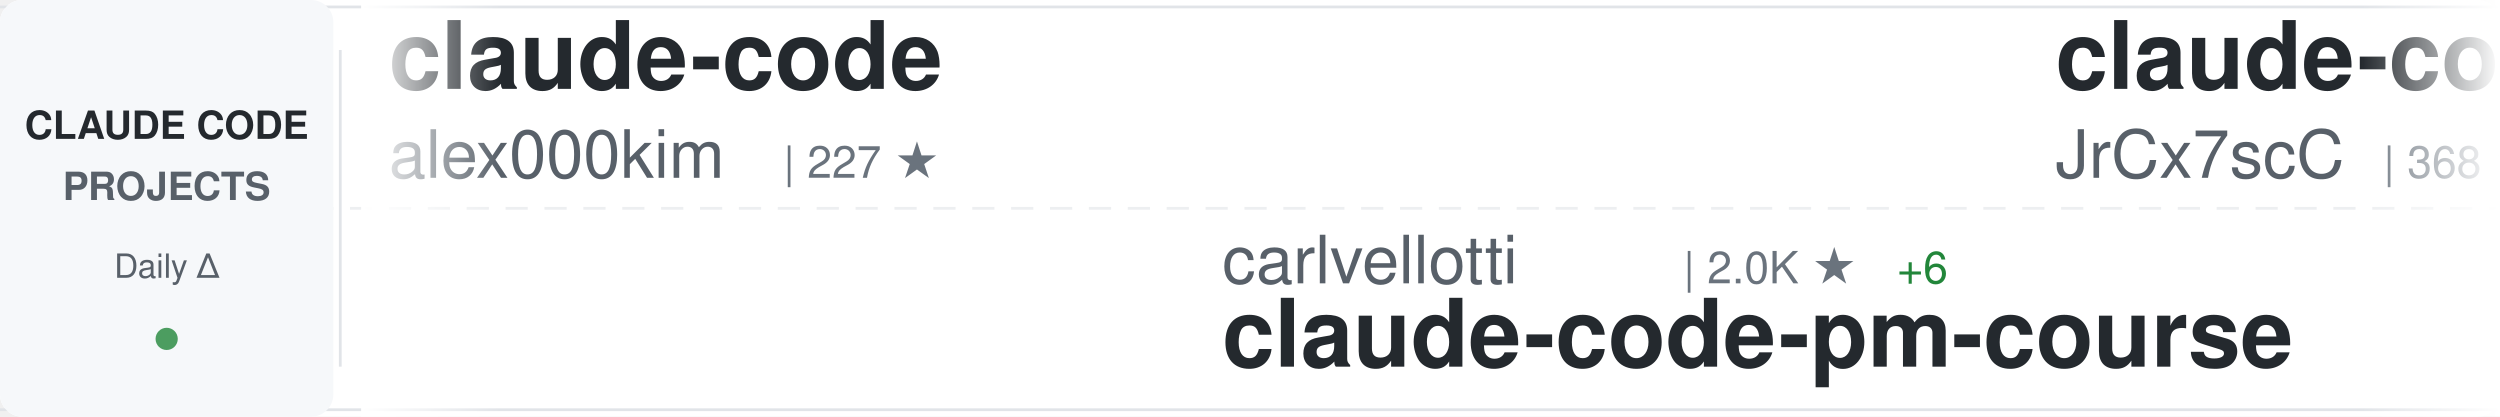
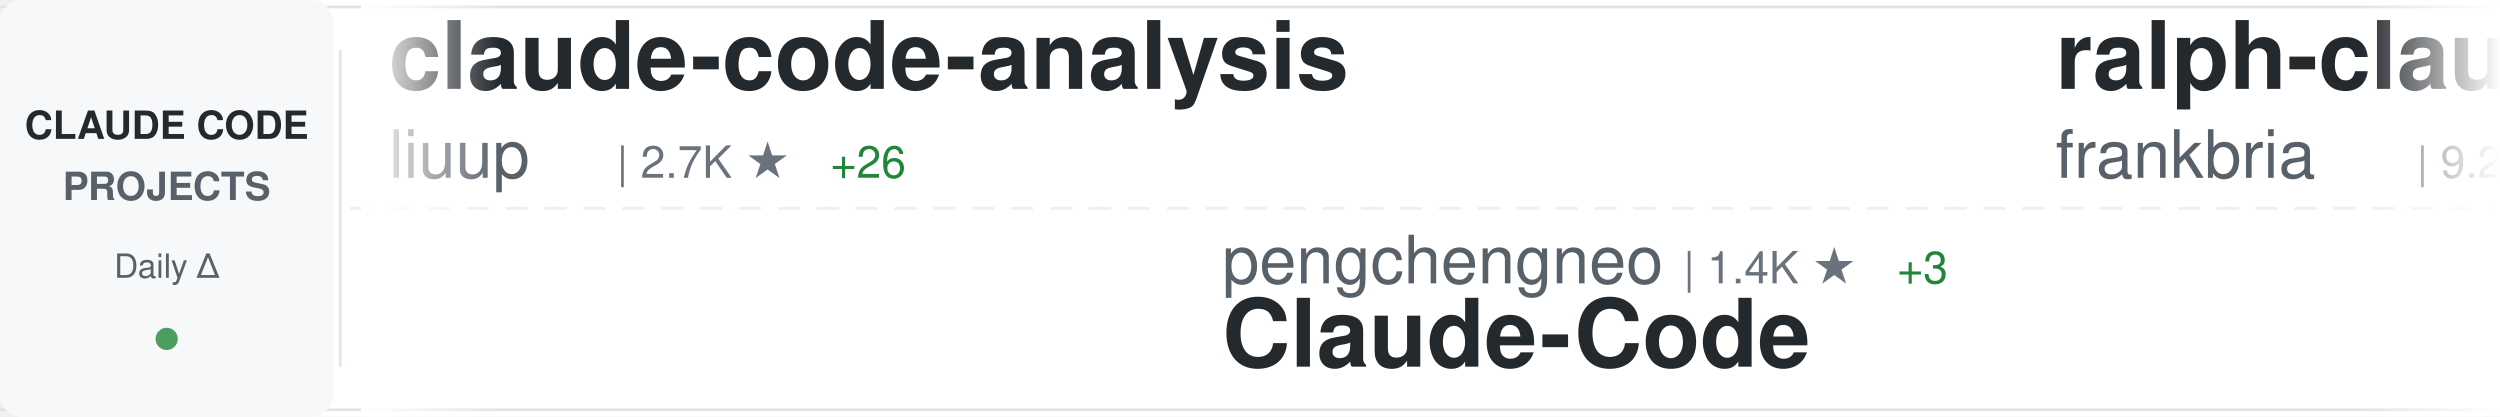
<svg xmlns="http://www.w3.org/2000/svg" width="900" height="150">
  <defs>
    <linearGradient id="awesomeLeftFade" x1="0%" y1="0%" x2="100%" y2="0%">
      <stop offset="0%" style="stop-color:#ffffff;stop-opacity:1" />
      <stop offset="100%" style="stop-color:#ffffff;stop-opacity:0" />
    </linearGradient>
    <linearGradient id="awesomeRightFade" x1="0%" y1="0%" x2="100%" y2="0%">
      <stop offset="0%" style="stop-color:#ffffff;stop-opacity:0" />
      <stop offset="100%" style="stop-color:#ffffff;stop-opacity:1" />
    </linearGradient>
  </defs>
  <rect width="900" height="150" fill="#ffffff" rx="8" />
  <rect x="0" y="2" width="900" height="1" fill="#e1e4e8" />
  <rect x="0" y="147" width="900" height="1" fill="#e1e4e8" />
  <line x1="0" y1="75" x2="900" y2="75" stroke="#e1e4e8" stroke-width="1" stroke-dasharray="8 6" opacity="0.6" />
  <rect x="0" y="0" width="120" height="150" fill="#f6f8fa" rx="8" />
  <text x="60" y="50" font-family="-apple-system, BlinkMacSystemFont, 'Segoe UI', Helvetica, Arial, sans-serif" font-size="14" font-weight="600" fill="#24292e" text-anchor="middle">CLAUDE CODE</text>
  <text x="60" y="72" font-family="-apple-system, BlinkMacSystemFont, 'Segoe UI', Helvetica, Arial, sans-serif" font-size="14" font-weight="600" fill="#586069" text-anchor="middle">PROJECTS</text>
  <text x="60" y="100" font-family="-apple-system, BlinkMacSystemFont, 'Segoe UI', Helvetica, Arial, sans-serif" font-size="12" font-weight="500" fill="#586069" text-anchor="middle">Daily Δ</text>
  <circle cx="60" cy="122" r="4" fill="#22863a" opacity="0.8" />
  <rect x="122" y="18" width="1" height="114" fill="#e1e4e8" />
  <clipPath id="awesomeTickerClip">
    <rect x="130" y="0" width="770" height="150" />
  </clipPath>
  <g clip-path="url(#awesomeTickerClip)">
    <g id="awesomeTickerItems">
      <animateTransform attributeName="transform" attributeType="XML" type="translate" from="0 0" to="-3000 0" dur="54s" repeatCount="indefinite" />
      <g transform="translate(0, 0)">
-         <text x="140" y="32" font-family="-apple-system, BlinkMacSystemFont, 'Segoe UI', Helvetica, Arial, sans-serif" font-size="34" font-weight="600" fill="#24292e">claude-code</text>
-         <text x="140" y="64" font-family="-apple-system, BlinkMacSystemFont, 'Segoe UI', Helvetica, Arial, sans-serif" font-size="24" font-weight="400" fill="#586069">alex000kim</text>
-         <text x="282" y="64" font-family="-apple-system, BlinkMacSystemFont, 'Segoe UI', Helvetica, Arial, sans-serif" font-size="16" font-weight="500" fill="#6a737d">| 227 ★</text>
+         <text x="140" y="32" font-family="-apple-system, BlinkMacSystemFont, 'Segoe UI', Helvetica, Arial, sans-serif" font-size="34" font-weight="600" fill="#24292e">claude-code-analysis</text>
+         <text x="140" y="64" font-family="-apple-system, BlinkMacSystemFont, 'Segoe UI', Helvetica, Arial, sans-serif" font-size="24" font-weight="400" fill="#586069">liuup</text>
+         <text x="222" y="64" font-family="-apple-system, BlinkMacSystemFont, 'Segoe UI', Helvetica, Arial, sans-serif" font-size="16" font-weight="500" fill="#6a737d">| 2.7K ★</text>
+         <text x="299" y="64" font-family="-apple-system, BlinkMacSystemFont, 'Segoe UI', Helvetica, Arial, sans-serif" font-size="16" font-weight="500" fill="#22863a"> +26</text>
      </g>
      <g transform="translate(300, 0)">
-         <text x="140" y="102" font-family="-apple-system, BlinkMacSystemFont, 'Segoe UI', Helvetica, Arial, sans-serif" font-size="24" font-weight="400" fill="#586069">carlvellotti</text>
-         <text x="306" y="102" font-family="-apple-system, BlinkMacSystemFont, 'Segoe UI', Helvetica, Arial, sans-serif" font-size="16" font-weight="500" fill="#6a737d">| 2.0K ★</text>
-         <text x="383" y="102" font-family="-apple-system, BlinkMacSystemFont, 'Segoe UI', Helvetica, Arial, sans-serif" font-size="16" font-weight="500" fill="#22863a"> +6</text>
-         <text x="140" y="132" font-family="-apple-system, BlinkMacSystemFont, 'Segoe UI', Helvetica, Arial, sans-serif" font-size="34" font-weight="600" fill="#24292e">claude-code-pm-course</text>
+         <text x="140" y="102" font-family="-apple-system, BlinkMacSystemFont, 'Segoe UI', Helvetica, Arial, sans-serif" font-size="24" font-weight="400" fill="#586069">pengchengneo</text>
+         <text x="306" y="102" font-family="-apple-system, BlinkMacSystemFont, 'Segoe UI', Helvetica, Arial, sans-serif" font-size="16" font-weight="500" fill="#6a737d">| 1.4K ★</text>
+         <text x="383" y="102" font-family="-apple-system, BlinkMacSystemFont, 'Segoe UI', Helvetica, Arial, sans-serif" font-size="16" font-weight="500" fill="#22863a"> +3</text>
+         <text x="140" y="132" font-family="-apple-system, BlinkMacSystemFont, 'Segoe UI', Helvetica, Arial, sans-serif" font-size="34" font-weight="600" fill="#24292e">Claude-Code</text>
      </g>
      <g transform="translate(600, 0)">
-         <text x="140" y="32" font-family="-apple-system, BlinkMacSystemFont, 'Segoe UI', Helvetica, Arial, sans-serif" font-size="34" font-weight="600" fill="#24292e">claude-code-source</text>
-         <text x="140" y="64" font-family="-apple-system, BlinkMacSystemFont, 'Segoe UI', Helvetica, Arial, sans-serif" font-size="24" font-weight="400" fill="#586069">JrCx7scC</text>
-         <text x="258" y="64" font-family="-apple-system, BlinkMacSystemFont, 'Segoe UI', Helvetica, Arial, sans-serif" font-size="16" font-weight="500" fill="#6a737d">| 368 ★</text>
+         <text x="140" y="32" font-family="-apple-system, BlinkMacSystemFont, 'Segoe UI', Helvetica, Arial, sans-serif" font-size="34" font-weight="600" fill="#24292e">ralph-claude-code</text>
+         <text x="140" y="64" font-family="-apple-system, BlinkMacSystemFont, 'Segoe UI', Helvetica, Arial, sans-serif" font-size="24" font-weight="400" fill="#586069">frankbria</text>
+         <text x="270" y="64" font-family="-apple-system, BlinkMacSystemFont, 'Segoe UI', Helvetica, Arial, sans-serif" font-size="16" font-weight="500" fill="#6a737d">| 9.2K ★</text>
+         <text x="347" y="64" font-family="-apple-system, BlinkMacSystemFont, 'Segoe UI', Helvetica, Arial, sans-serif" font-size="16" font-weight="500" fill="#22863a"> +9</text>
      </g>
      <g transform="translate(900, 0)">
-         <text x="140" y="102" font-family="-apple-system, BlinkMacSystemFont, 'Segoe UI', Helvetica, Arial, sans-serif" font-size="24" font-weight="400" fill="#586069">shanraisshan</text>
-         <text x="306" y="102" font-family="-apple-system, BlinkMacSystemFont, 'Segoe UI', Helvetica, Arial, sans-serif" font-size="16" font-weight="500" fill="#6a737d">| 54.9K ★</text>
-         <text x="392" y="102" font-family="-apple-system, BlinkMacSystemFont, 'Segoe UI', Helvetica, Arial, sans-serif" font-size="16" font-weight="500" fill="#22863a"> +185</text>
-         <text x="140" y="132" font-family="-apple-system, BlinkMacSystemFont, 'Segoe UI', Helvetica, Arial, sans-serif" font-size="34" font-weight="600" fill="#24292e">claude-code-best-practic...</text>
+         <text x="140" y="102" font-family="-apple-system, BlinkMacSystemFont, 'Segoe UI', Helvetica, Arial, sans-serif" font-size="24" font-weight="400" fill="#586069">anthropics</text>
+         <text x="282" y="102" font-family="-apple-system, BlinkMacSystemFont, 'Segoe UI', Helvetica, Arial, sans-serif" font-size="16" font-weight="500" fill="#6a737d">| 126.6K ★</text>
+         <text x="377" y="102" font-family="-apple-system, BlinkMacSystemFont, 'Segoe UI', Helvetica, Arial, sans-serif" font-size="16" font-weight="500" fill="#22863a"> +270</text>
+         <text x="140" y="132" font-family="-apple-system, BlinkMacSystemFont, 'Segoe UI', Helvetica, Arial, sans-serif" font-size="34" font-weight="600" fill="#24292e">claude-code</text>
      </g>
      <g transform="translate(1200, 0)">
-         <text x="140" y="32" font-family="-apple-system, BlinkMacSystemFont, 'Segoe UI', Helvetica, Arial, sans-serif" font-size="34" font-weight="600" fill="#24292e">claude-code-source</text>
-         <text x="140" y="64" font-family="-apple-system, BlinkMacSystemFont, 'Segoe UI', Helvetica, Arial, sans-serif" font-size="24" font-weight="400" fill="#586069">hangsman</text>
-         <text x="258" y="64" font-family="-apple-system, BlinkMacSystemFont, 'Segoe UI', Helvetica, Arial, sans-serif" font-size="16" font-weight="500" fill="#6a737d">| 780 ★</text>
-       </g>
-       <g transform="translate(1500, 0)">
-         <text x="140" y="102" font-family="-apple-system, BlinkMacSystemFont, 'Segoe UI', Helvetica, Arial, sans-serif" font-size="24" font-weight="400" fill="#586069">luyao618</text>
-         <text x="258" y="102" font-family="-apple-system, BlinkMacSystemFont, 'Segoe UI', Helvetica, Arial, sans-serif" font-size="16" font-weight="500" fill="#6a737d">| 1.4K ★</text>
-         <text x="335" y="102" font-family="-apple-system, BlinkMacSystemFont, 'Segoe UI', Helvetica, Arial, sans-serif" font-size="16" font-weight="500" fill="#22863a"> +1</text>
-         <text x="140" y="132" font-family="-apple-system, BlinkMacSystemFont, 'Segoe UI', Helvetica, Arial, sans-serif" font-size="34" font-weight="600" fill="#24292e">Claude-Code-Source-Study</text>
-       </g>
-       <g transform="translate(1800, 0)">
-         <text x="140" y="32" font-family="-apple-system, BlinkMacSystemFont, 'Segoe UI', Helvetica, Arial, sans-serif" font-size="34" font-weight="600" fill="#24292e">claude-code-action</text>
-         <text x="140" y="64" font-family="-apple-system, BlinkMacSystemFont, 'Segoe UI', Helvetica, Arial, sans-serif" font-size="24" font-weight="400" fill="#586069">anthropics</text>
-         <text x="282" y="64" font-family="-apple-system, BlinkMacSystemFont, 'Segoe UI', Helvetica, Arial, sans-serif" font-size="16" font-weight="500" fill="#6a737d">| 7.7K ★</text>
-         <text x="359" y="64" font-family="-apple-system, BlinkMacSystemFont, 'Segoe UI', Helvetica, Arial, sans-serif" font-size="16" font-weight="500" fill="#22863a"> +15</text>
-       </g>
-       <g transform="translate(2100, 0)">
-         <text x="140" y="102" font-family="-apple-system, BlinkMacSystemFont, 'Segoe UI', Helvetica, Arial, sans-serif" font-size="24" font-weight="400" fill="#586069">ponponon</text>
-         <text x="258" y="102" font-family="-apple-system, BlinkMacSystemFont, 'Segoe UI', Helvetica, Arial, sans-serif" font-size="16" font-weight="500" fill="#6a737d">| 2.2K ★</text>
-         <text x="335" y="102" font-family="-apple-system, BlinkMacSystemFont, 'Segoe UI', Helvetica, Arial, sans-serif" font-size="16" font-weight="500" fill="#22863a"> +4</text>
-         <text x="140" y="132" font-family="-apple-system, BlinkMacSystemFont, 'Segoe UI', Helvetica, Arial, sans-serif" font-size="34" font-weight="600" fill="#24292e">claude_code_src</text>
-       </g>
-       <g transform="translate(2400, 0)">
        <text x="140" y="32" font-family="-apple-system, BlinkMacSystemFont, 'Segoe UI', Helvetica, Arial, sans-serif" font-size="34" font-weight="600" fill="#24292e">agents</text>
        <text x="140" y="64" font-family="-apple-system, BlinkMacSystemFont, 'Segoe UI', Helvetica, Arial, sans-serif" font-size="24" font-weight="400" fill="#586069">wshobson</text>
        <text x="258" y="64" font-family="-apple-system, BlinkMacSystemFont, 'Segoe UI', Helvetica, Arial, sans-serif" font-size="16" font-weight="500" fill="#6a737d">| 36.0K ★</text>
-         <text x="344" y="64" font-family="-apple-system, BlinkMacSystemFont, 'Segoe UI', Helvetica, Arial, sans-serif" font-size="16" font-weight="500" fill="#22863a"> +68</text>
+         <text x="344" y="64" font-family="-apple-system, BlinkMacSystemFont, 'Segoe UI', Helvetica, Arial, sans-serif" font-size="16" font-weight="500" fill="#22863a"> +54</text>
+       </g>
+       <g transform="translate(1500, 0)">
+         <text x="140" y="102" font-family="-apple-system, BlinkMacSystemFont, 'Segoe UI', Helvetica, Arial, sans-serif" font-size="24" font-weight="400" fill="#586069">snarktank</text>
+         <text x="270" y="102" font-family="-apple-system, BlinkMacSystemFont, 'Segoe UI', Helvetica, Arial, sans-serif" font-size="16" font-weight="500" fill="#6a737d">| 19.6K ★</text>
+         <text x="356" y="102" font-family="-apple-system, BlinkMacSystemFont, 'Segoe UI', Helvetica, Arial, sans-serif" font-size="16" font-weight="500" fill="#22863a"> +69</text>
+         <text x="140" y="132" font-family="-apple-system, BlinkMacSystemFont, 'Segoe UI', Helvetica, Arial, sans-serif" font-size="34" font-weight="600" fill="#24292e">ralph</text>
+       </g>
+       <g transform="translate(1800, 0)">
+         <text x="140" y="32" font-family="-apple-system, BlinkMacSystemFont, 'Segoe UI', Helvetica, Arial, sans-serif" font-size="34" font-weight="600" fill="#24292e">claude-code-sourcemap</text>
+         <text x="140" y="64" font-family="-apple-system, BlinkMacSystemFont, 'Segoe UI', Helvetica, Arial, sans-serif" font-size="24" font-weight="400" fill="#586069">Hyper66666</text>
+         <text x="282" y="64" font-family="-apple-system, BlinkMacSystemFont, 'Segoe UI', Helvetica, Arial, sans-serif" font-size="16" font-weight="500" fill="#6a737d">| 215 ★</text>
+         <text x="350" y="64" font-family="-apple-system, BlinkMacSystemFont, 'Segoe UI', Helvetica, Arial, sans-serif" font-size="16" font-weight="500" fill="#22863a"> +1</text>
+       </g>
+       <g transform="translate(2100, 0)">
+         <text x="140" y="102" font-family="-apple-system, BlinkMacSystemFont, 'Segoe UI', Helvetica, Arial, sans-serif" font-size="24" font-weight="400" fill="#586069">ghuntley</text>
+         <text x="258" y="102" font-family="-apple-system, BlinkMacSystemFont, 'Segoe UI', Helvetica, Arial, sans-serif" font-size="16" font-weight="500" fill="#6a737d">| 977 ★</text>
+         <text x="140" y="132" font-family="-apple-system, BlinkMacSystemFont, 'Segoe UI', Helvetica, Arial, sans-serif" font-size="34" font-weight="600" fill="#24292e">claude-code-source-code-...</text>
+       </g>
+       <g transform="translate(2400, 0)">
+         <text x="140" y="32" font-family="-apple-system, BlinkMacSystemFont, 'Segoe UI', Helvetica, Arial, sans-serif" font-size="34" font-weight="600" fill="#24292e">claude-code</text>
+         <text x="140" y="64" font-family="-apple-system, BlinkMacSystemFont, 'Segoe UI', Helvetica, Arial, sans-serif" font-size="24" font-weight="400" fill="#586069">isboyjc</text>
+         <text x="246" y="64" font-family="-apple-system, BlinkMacSystemFont, 'Segoe UI', Helvetica, Arial, sans-serif" font-size="16" font-weight="500" fill="#6a737d">| 157 ★</text>
      </g>
      <g transform="translate(2700, 0)">
-         <text x="140" y="102" font-family="-apple-system, BlinkMacSystemFont, 'Segoe UI', Helvetica, Arial, sans-serif" font-size="24" font-weight="400" fill="#586069">Hyper66666</text>
-         <text x="282" y="102" font-family="-apple-system, BlinkMacSystemFont, 'Segoe UI', Helvetica, Arial, sans-serif" font-size="16" font-weight="500" fill="#6a737d">| 215 ★</text>
-         <text x="350" y="102" font-family="-apple-system, BlinkMacSystemFont, 'Segoe UI', Helvetica, Arial, sans-serif" font-size="16" font-weight="500" fill="#22863a"> +1</text>
-         <text x="140" y="132" font-family="-apple-system, BlinkMacSystemFont, 'Segoe UI', Helvetica, Arial, sans-serif" font-size="34" font-weight="600" fill="#24292e">claude-code-sourcemap</text>
+         <text x="140" y="102" font-family="-apple-system, BlinkMacSystemFont, 'Segoe UI', Helvetica, Arial, sans-serif" font-size="24" font-weight="400" fill="#586069">anthropics</text>
+         <text x="282" y="102" font-family="-apple-system, BlinkMacSystemFont, 'Segoe UI', Helvetica, Arial, sans-serif" font-size="16" font-weight="500" fill="#6a737d">| 4.8K ★</text>
+         <text x="359" y="102" font-family="-apple-system, BlinkMacSystemFont, 'Segoe UI', Helvetica, Arial, sans-serif" font-size="16" font-weight="500" fill="#22863a"> +41</text>
+         <text x="140" y="132" font-family="-apple-system, BlinkMacSystemFont, 'Segoe UI', Helvetica, Arial, sans-serif" font-size="34" font-weight="600" fill="#24292e">claude-code-security-rev...</text>
      </g>
      <g transform="translate(3000, 0)">
-         <text x="140" y="32" font-family="-apple-system, BlinkMacSystemFont, 'Segoe UI', Helvetica, Arial, sans-serif" font-size="34" font-weight="600" fill="#24292e">claude-code</text>
-         <text x="140" y="64" font-family="-apple-system, BlinkMacSystemFont, 'Segoe UI', Helvetica, Arial, sans-serif" font-size="24" font-weight="400" fill="#586069">alex000kim</text>
-         <text x="282" y="64" font-family="-apple-system, BlinkMacSystemFont, 'Segoe UI', Helvetica, Arial, sans-serif" font-size="16" font-weight="500" fill="#6a737d">| 227 ★</text>
+         <text x="140" y="32" font-family="-apple-system, BlinkMacSystemFont, 'Segoe UI', Helvetica, Arial, sans-serif" font-size="34" font-weight="600" fill="#24292e">claude-code-analysis</text>
+         <text x="140" y="64" font-family="-apple-system, BlinkMacSystemFont, 'Segoe UI', Helvetica, Arial, sans-serif" font-size="24" font-weight="400" fill="#586069">liuup</text>
+         <text x="222" y="64" font-family="-apple-system, BlinkMacSystemFont, 'Segoe UI', Helvetica, Arial, sans-serif" font-size="16" font-weight="500" fill="#6a737d">| 2.7K ★</text>
+         <text x="299" y="64" font-family="-apple-system, BlinkMacSystemFont, 'Segoe UI', Helvetica, Arial, sans-serif" font-size="16" font-weight="500" fill="#22863a"> +26</text>
      </g>
      <g transform="translate(3300, 0)">
-         <text x="140" y="102" font-family="-apple-system, BlinkMacSystemFont, 'Segoe UI', Helvetica, Arial, sans-serif" font-size="24" font-weight="400" fill="#586069">carlvellotti</text>
-         <text x="306" y="102" font-family="-apple-system, BlinkMacSystemFont, 'Segoe UI', Helvetica, Arial, sans-serif" font-size="16" font-weight="500" fill="#6a737d">| 2.0K ★</text>
-         <text x="383" y="102" font-family="-apple-system, BlinkMacSystemFont, 'Segoe UI', Helvetica, Arial, sans-serif" font-size="16" font-weight="500" fill="#22863a"> +6</text>
-         <text x="140" y="132" font-family="-apple-system, BlinkMacSystemFont, 'Segoe UI', Helvetica, Arial, sans-serif" font-size="34" font-weight="600" fill="#24292e">claude-code-pm-course</text>
+         <text x="140" y="102" font-family="-apple-system, BlinkMacSystemFont, 'Segoe UI', Helvetica, Arial, sans-serif" font-size="24" font-weight="400" fill="#586069">pengchengneo</text>
+         <text x="306" y="102" font-family="-apple-system, BlinkMacSystemFont, 'Segoe UI', Helvetica, Arial, sans-serif" font-size="16" font-weight="500" fill="#6a737d">| 1.4K ★</text>
+         <text x="383" y="102" font-family="-apple-system, BlinkMacSystemFont, 'Segoe UI', Helvetica, Arial, sans-serif" font-size="16" font-weight="500" fill="#22863a"> +3</text>
+         <text x="140" y="132" font-family="-apple-system, BlinkMacSystemFont, 'Segoe UI', Helvetica, Arial, sans-serif" font-size="34" font-weight="600" fill="#24292e">Claude-Code</text>
      </g>
      <g transform="translate(3600, 0)">
-         <text x="140" y="32" font-family="-apple-system, BlinkMacSystemFont, 'Segoe UI', Helvetica, Arial, sans-serif" font-size="34" font-weight="600" fill="#24292e">claude-code-source</text>
-         <text x="140" y="64" font-family="-apple-system, BlinkMacSystemFont, 'Segoe UI', Helvetica, Arial, sans-serif" font-size="24" font-weight="400" fill="#586069">JrCx7scC</text>
-         <text x="258" y="64" font-family="-apple-system, BlinkMacSystemFont, 'Segoe UI', Helvetica, Arial, sans-serif" font-size="16" font-weight="500" fill="#6a737d">| 368 ★</text>
+         <text x="140" y="32" font-family="-apple-system, BlinkMacSystemFont, 'Segoe UI', Helvetica, Arial, sans-serif" font-size="34" font-weight="600" fill="#24292e">ralph-claude-code</text>
+         <text x="140" y="64" font-family="-apple-system, BlinkMacSystemFont, 'Segoe UI', Helvetica, Arial, sans-serif" font-size="24" font-weight="400" fill="#586069">frankbria</text>
+         <text x="270" y="64" font-family="-apple-system, BlinkMacSystemFont, 'Segoe UI', Helvetica, Arial, sans-serif" font-size="16" font-weight="500" fill="#6a737d">| 9.2K ★</text>
+         <text x="347" y="64" font-family="-apple-system, BlinkMacSystemFont, 'Segoe UI', Helvetica, Arial, sans-serif" font-size="16" font-weight="500" fill="#22863a"> +9</text>
      </g>
      <g transform="translate(3900, 0)">
-         <text x="140" y="102" font-family="-apple-system, BlinkMacSystemFont, 'Segoe UI', Helvetica, Arial, sans-serif" font-size="24" font-weight="400" fill="#586069">shanraisshan</text>
-         <text x="306" y="102" font-family="-apple-system, BlinkMacSystemFont, 'Segoe UI', Helvetica, Arial, sans-serif" font-size="16" font-weight="500" fill="#6a737d">| 54.9K ★</text>
-         <text x="392" y="102" font-family="-apple-system, BlinkMacSystemFont, 'Segoe UI', Helvetica, Arial, sans-serif" font-size="16" font-weight="500" fill="#22863a"> +185</text>
-         <text x="140" y="132" font-family="-apple-system, BlinkMacSystemFont, 'Segoe UI', Helvetica, Arial, sans-serif" font-size="34" font-weight="600" fill="#24292e">claude-code-best-practic...</text>
+         <text x="140" y="102" font-family="-apple-system, BlinkMacSystemFont, 'Segoe UI', Helvetica, Arial, sans-serif" font-size="24" font-weight="400" fill="#586069">anthropics</text>
+         <text x="282" y="102" font-family="-apple-system, BlinkMacSystemFont, 'Segoe UI', Helvetica, Arial, sans-serif" font-size="16" font-weight="500" fill="#6a737d">| 126.6K ★</text>
+         <text x="377" y="102" font-family="-apple-system, BlinkMacSystemFont, 'Segoe UI', Helvetica, Arial, sans-serif" font-size="16" font-weight="500" fill="#22863a"> +270</text>
+         <text x="140" y="132" font-family="-apple-system, BlinkMacSystemFont, 'Segoe UI', Helvetica, Arial, sans-serif" font-size="34" font-weight="600" fill="#24292e">claude-code</text>
      </g>
    </g>
  </g>
  <rect x="130" y="0" width="50" height="150" fill="url(#awesomeLeftFade)" />
  <rect x="850" y="0" width="50" height="150" fill="url(#awesomeRightFade)" />
</svg>
